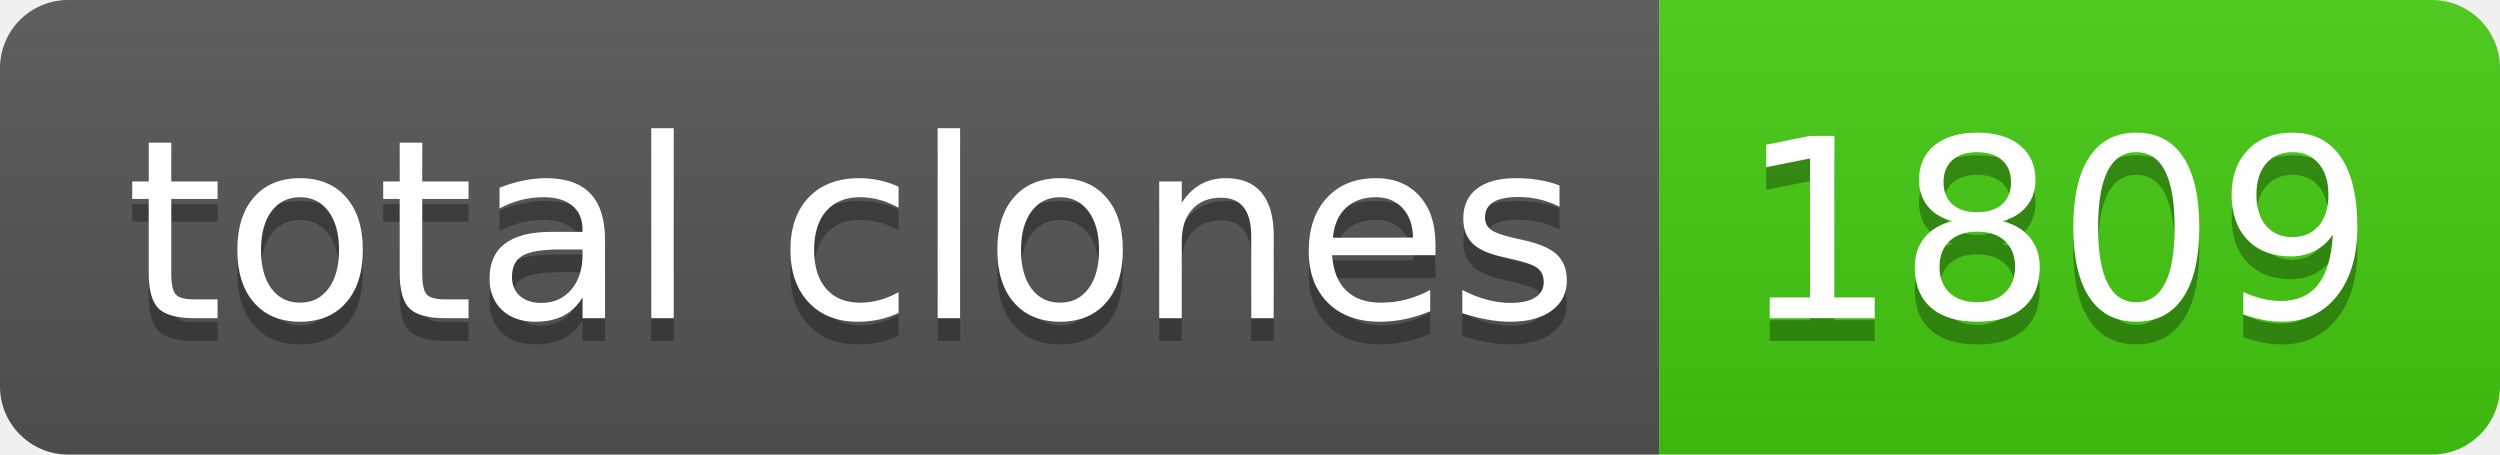
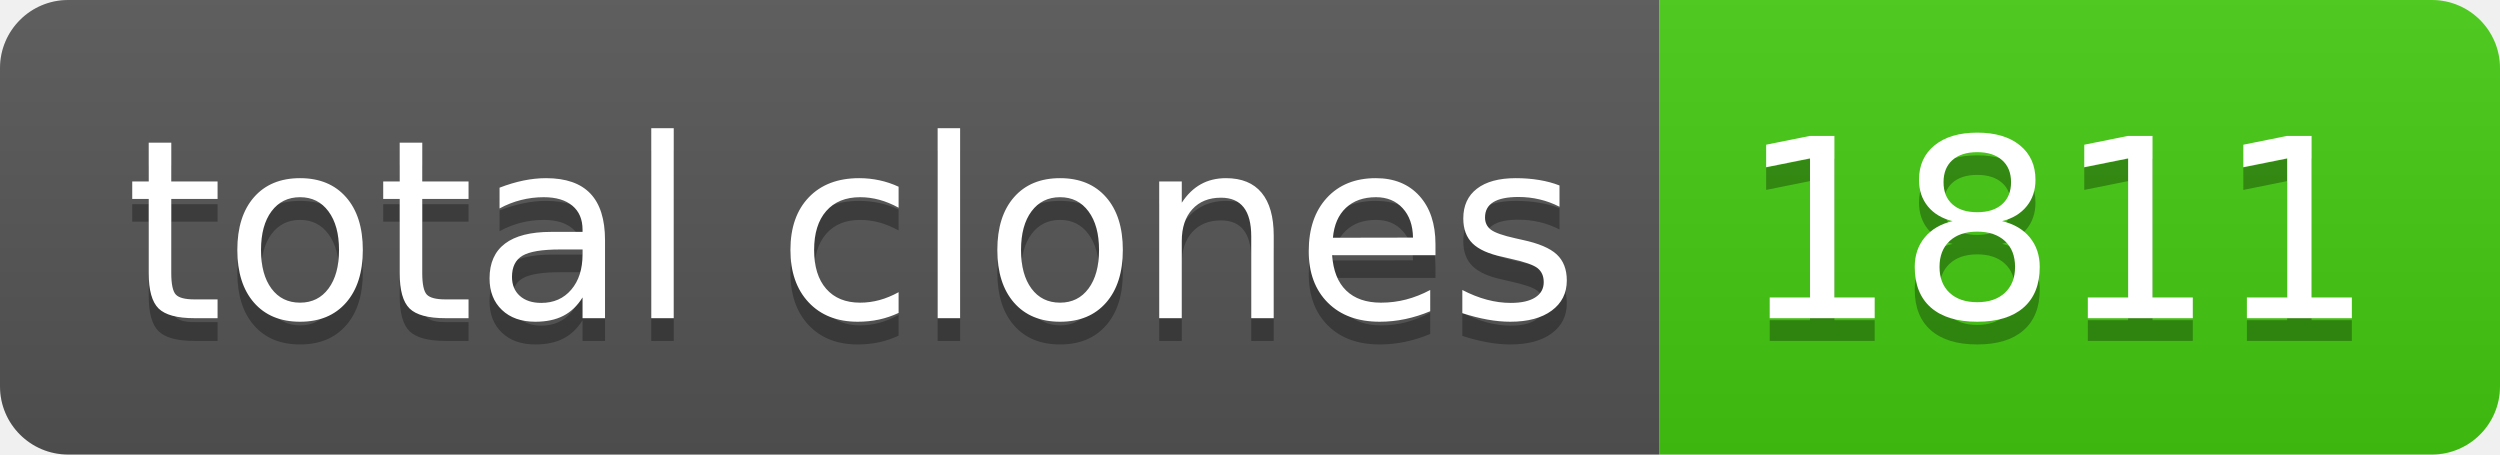
- <svg xmlns="http://www.w3.org/2000/svg" width="110" height="20" role="img" aria-label="total clones: 1809">
+ <svg xmlns="http://www.w3.org/2000/svg" width="110" height="20" role="img" aria-label="total clones: 1811">
  <linearGradient id="s" x2="0" y2="100%">
    <stop offset="0" stop-color="#bbb" stop-opacity=".1" />
    <stop offset="1" stop-opacity=".1" />
  </linearGradient>
  <clipPath id="r">
    <rect width="110" height="20" rx="3" fill="#fff" />
  </clipPath>
  <g clip-path="url(#r)">
    <rect width="73" height="20" fill="#555" />
    <rect x="73" width="37" height="20" fill="#4c1" />
    <rect width="110" height="20" fill="url(#s)" />
  </g>
  <g fill="#fff" text-anchor="middle" font-family="Verdana,Geneva,DejaVu Sans,sans-serif" text-rendering="geometricPrecision" font-size="110">
    <text aria-hidden="true" x="375" y="150" fill="#010101" fill-opacity=".3" transform="scale(.1)" textLength="630">total clones</text>
    <text x="375" y="140" transform="scale(.1)" fill="#fff" textLength="630">total clones</text>
-     <text aria-hidden="true" x="905" y="150" fill="#010101" fill-opacity=".3" transform="scale(.1)" textLength="270">1809</text>
-     <text x="905" y="140" transform="scale(.1)" fill="#fff" textLength="270">1809</text>
+     <text aria-hidden="true" x="905" y="150" fill="#010101" fill-opacity=".3" transform="scale(.1)" textLength="270">1811</text>
+     <text x="905" y="140" transform="scale(.1)" fill="#fff" textLength="270">1811</text>
  </g>
</svg>
